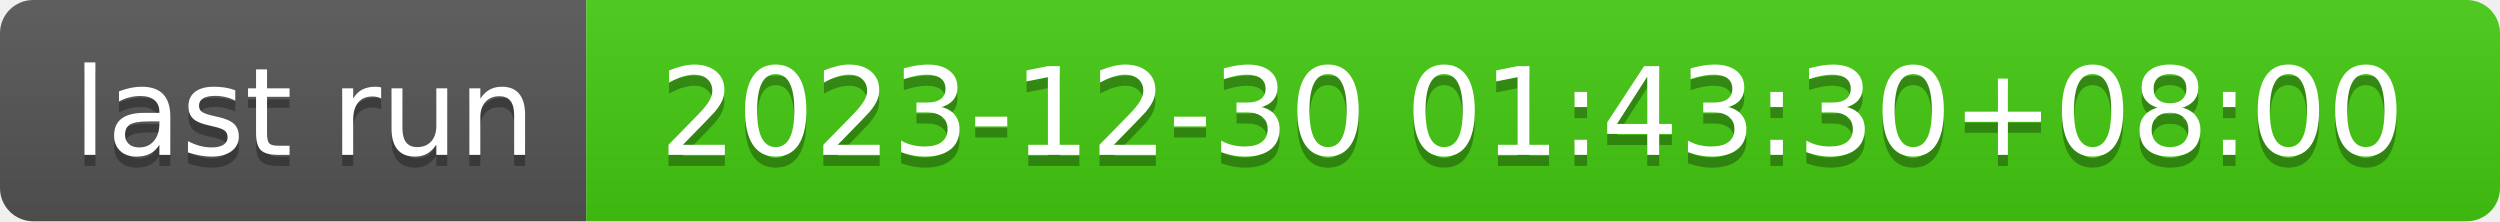
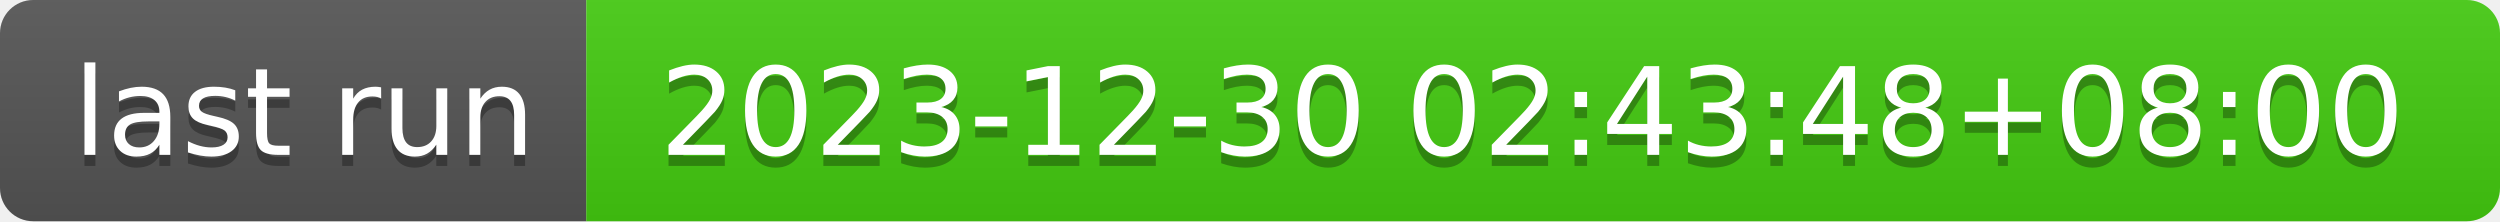
- <svg xmlns="http://www.w3.org/2000/svg" width="226" height="20" role="img" aria-label="last run: 2023-12-30 01:43:30+08:00">
+ <svg xmlns="http://www.w3.org/2000/svg" width="226" height="20" role="img" aria-label="last run: 2023-12-30 02:43:48+08:00">
  <linearGradient id="s" x2="0" y2="100%">
    <stop offset="0" stop-color="#bbb" stop-opacity=".1" />
    <stop offset="1" stop-opacity=".1" />
  </linearGradient>
  <clipPath id="r">
    <rect width="226" height="20" rx="3" fill="#fff" />
  </clipPath>
  <g clip-path="url(#r)">
    <rect width="53" height="20" fill="#555" />
    <rect x="53" width="173" height="20" fill="#4c1" />
    <rect width="226" height="20" fill="url(#s)" />
  </g>
  <g fill="#fff" text-anchor="middle" font-family="Verdana,Geneva,DejaVu Sans,sans-serif" text-rendering="geometricPrecision" font-size="110">
    <text aria-hidden="true" x="275" y="150" fill="#010101" fill-opacity=".3" transform="scale(.1)" textLength="430">last run</text>
    <text x="275" y="140" transform="scale(.1)" fill="#fff" textLength="430">last run</text>
-     <text aria-hidden="true" x="1385" y="150" fill="#010101" fill-opacity=".3" transform="scale(.1)" textLength="1630">2023-12-30 01:43:30+08:00</text>
-     <text x="1385" y="140" transform="scale(.1)" fill="#fff" textLength="1630">2023-12-30 01:43:30+08:00</text>
+     <text aria-hidden="true" x="1385" y="150" fill="#010101" fill-opacity=".3" transform="scale(.1)" textLength="1630">2023-12-30 02:43:48+08:00</text>
+     <text x="1385" y="140" transform="scale(.1)" fill="#fff" textLength="1630">2023-12-30 02:43:48+08:00</text>
  </g>
</svg>
